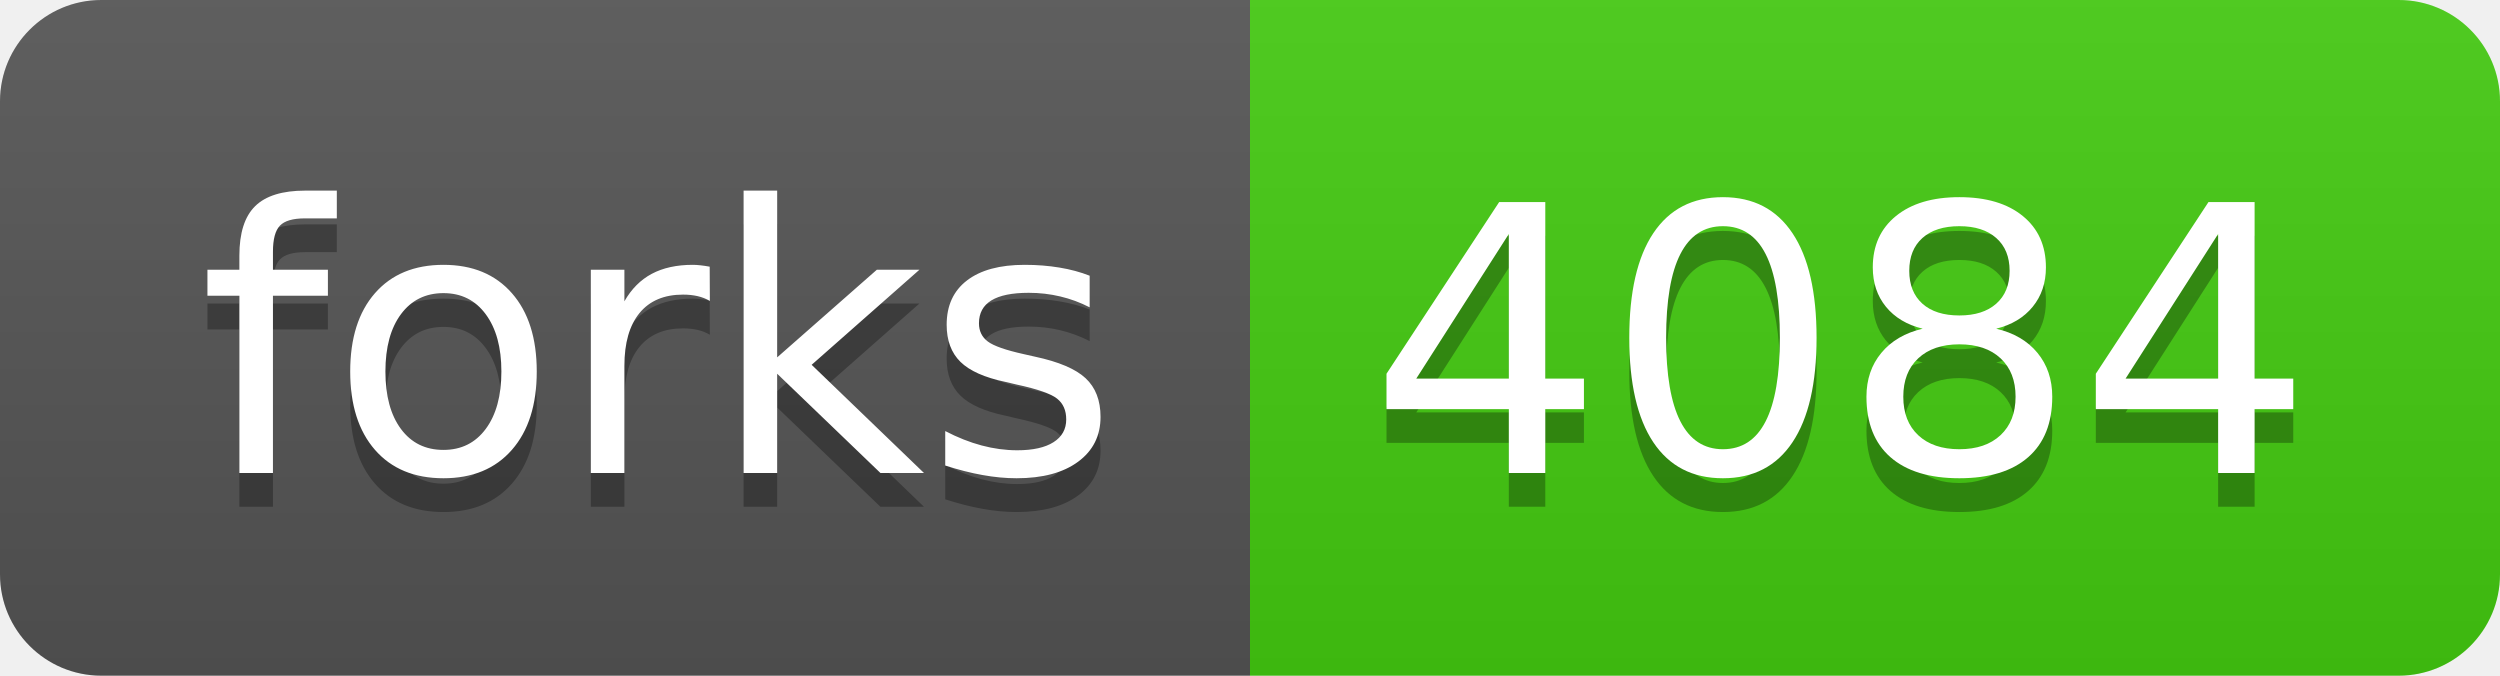
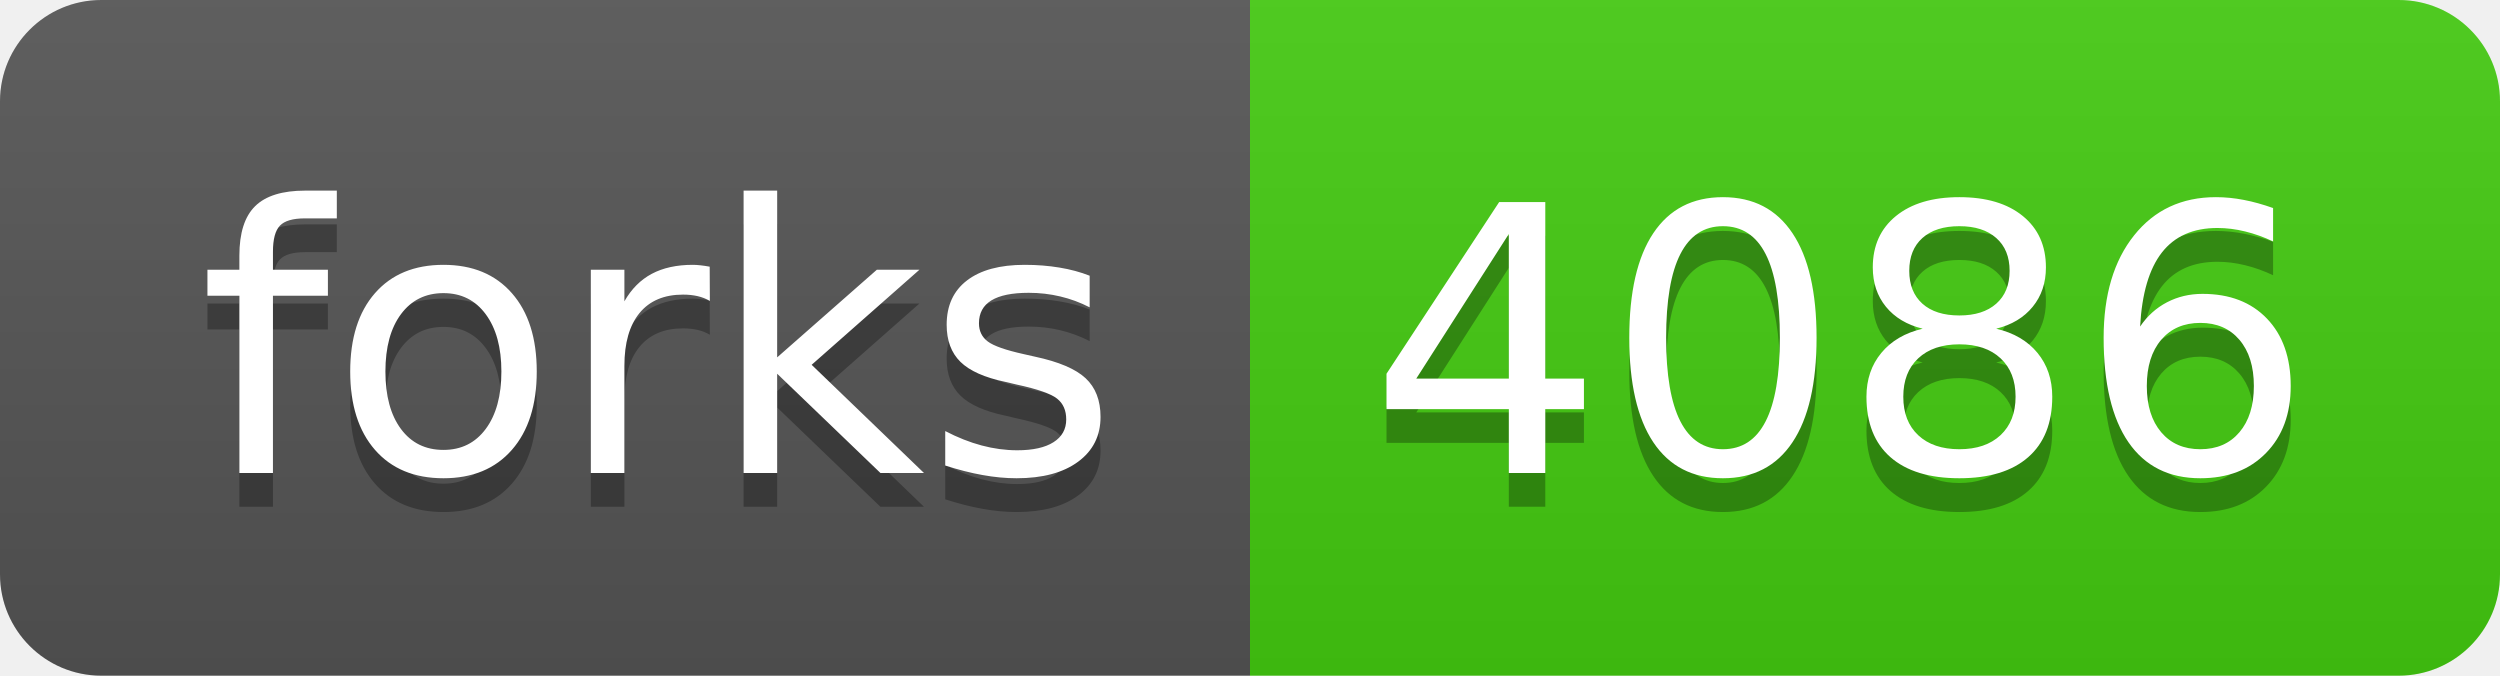
- <svg xmlns="http://www.w3.org/2000/svg" width="74" height="20" role="img" aria-label="forks: 4084">
+ <svg xmlns="http://www.w3.org/2000/svg" width="74" height="20" role="img" aria-label="forks: 4086">
  <linearGradient id="s" x2="0" y2="100%">
    <stop offset="0" stop-color="#bbb" stop-opacity=".1" />
    <stop offset="1" stop-opacity=".1" />
  </linearGradient>
  <clipPath id="r">
    <rect width="74" height="20" rx="3" fill="#fff" />
  </clipPath>
  <g clip-path="url(#r)">
    <rect width="37" height="20" fill="#555" />
    <rect x="37" width="37" height="20" fill="#4c1" />
    <rect width="74" height="20" fill="url(#s)" />
  </g>
  <g fill="#fff" text-anchor="middle" font-family="Verdana,Geneva,DejaVu Sans,sans-serif" text-rendering="geometricPrecision" font-size="110">
    <text aria-hidden="true" x="195" y="150" fill="#010101" fill-opacity=".3" transform="scale(.1)" textLength="270">forks</text>
    <text x="195" y="140" transform="scale(.1)" fill="#fff" textLength="270">forks</text>
-     <text aria-hidden="true" x="545" y="150" fill="#010101" fill-opacity=".3" transform="scale(.1)" textLength="270">4084</text>
-     <text x="545" y="140" transform="scale(.1)" fill="#fff" textLength="270">4084</text>
+     <text aria-hidden="true" x="545" y="150" fill="#010101" fill-opacity=".3" transform="scale(.1)" textLength="270">4086</text>
+     <text x="545" y="140" transform="scale(.1)" fill="#fff" textLength="270">4086</text>
  </g>
</svg>
